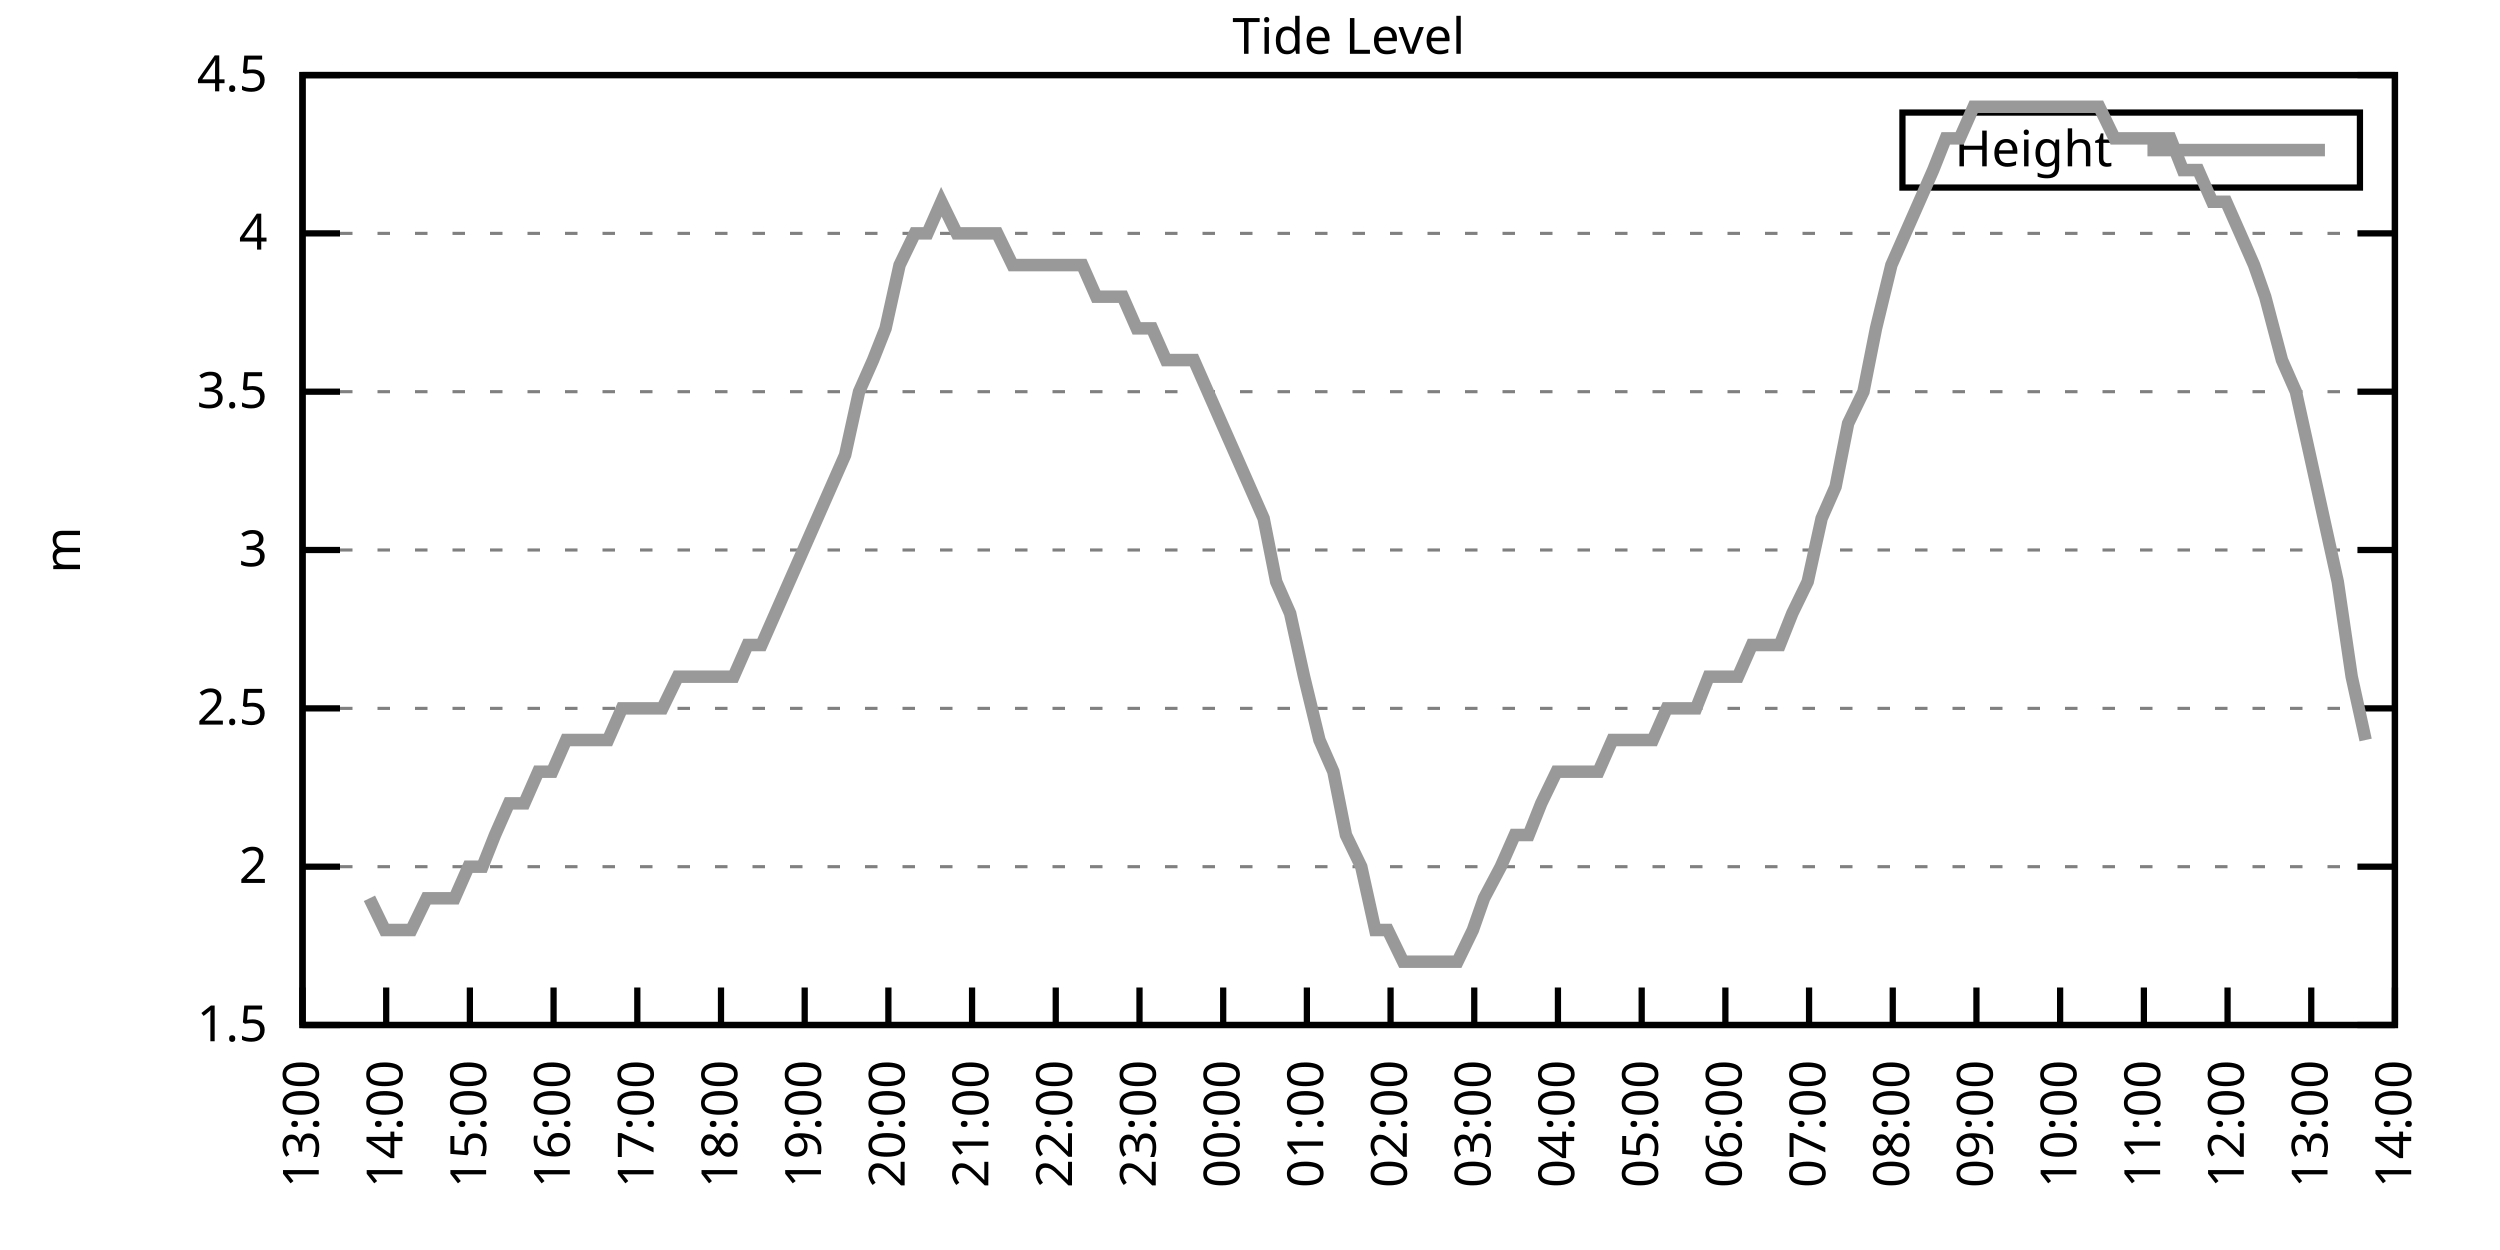
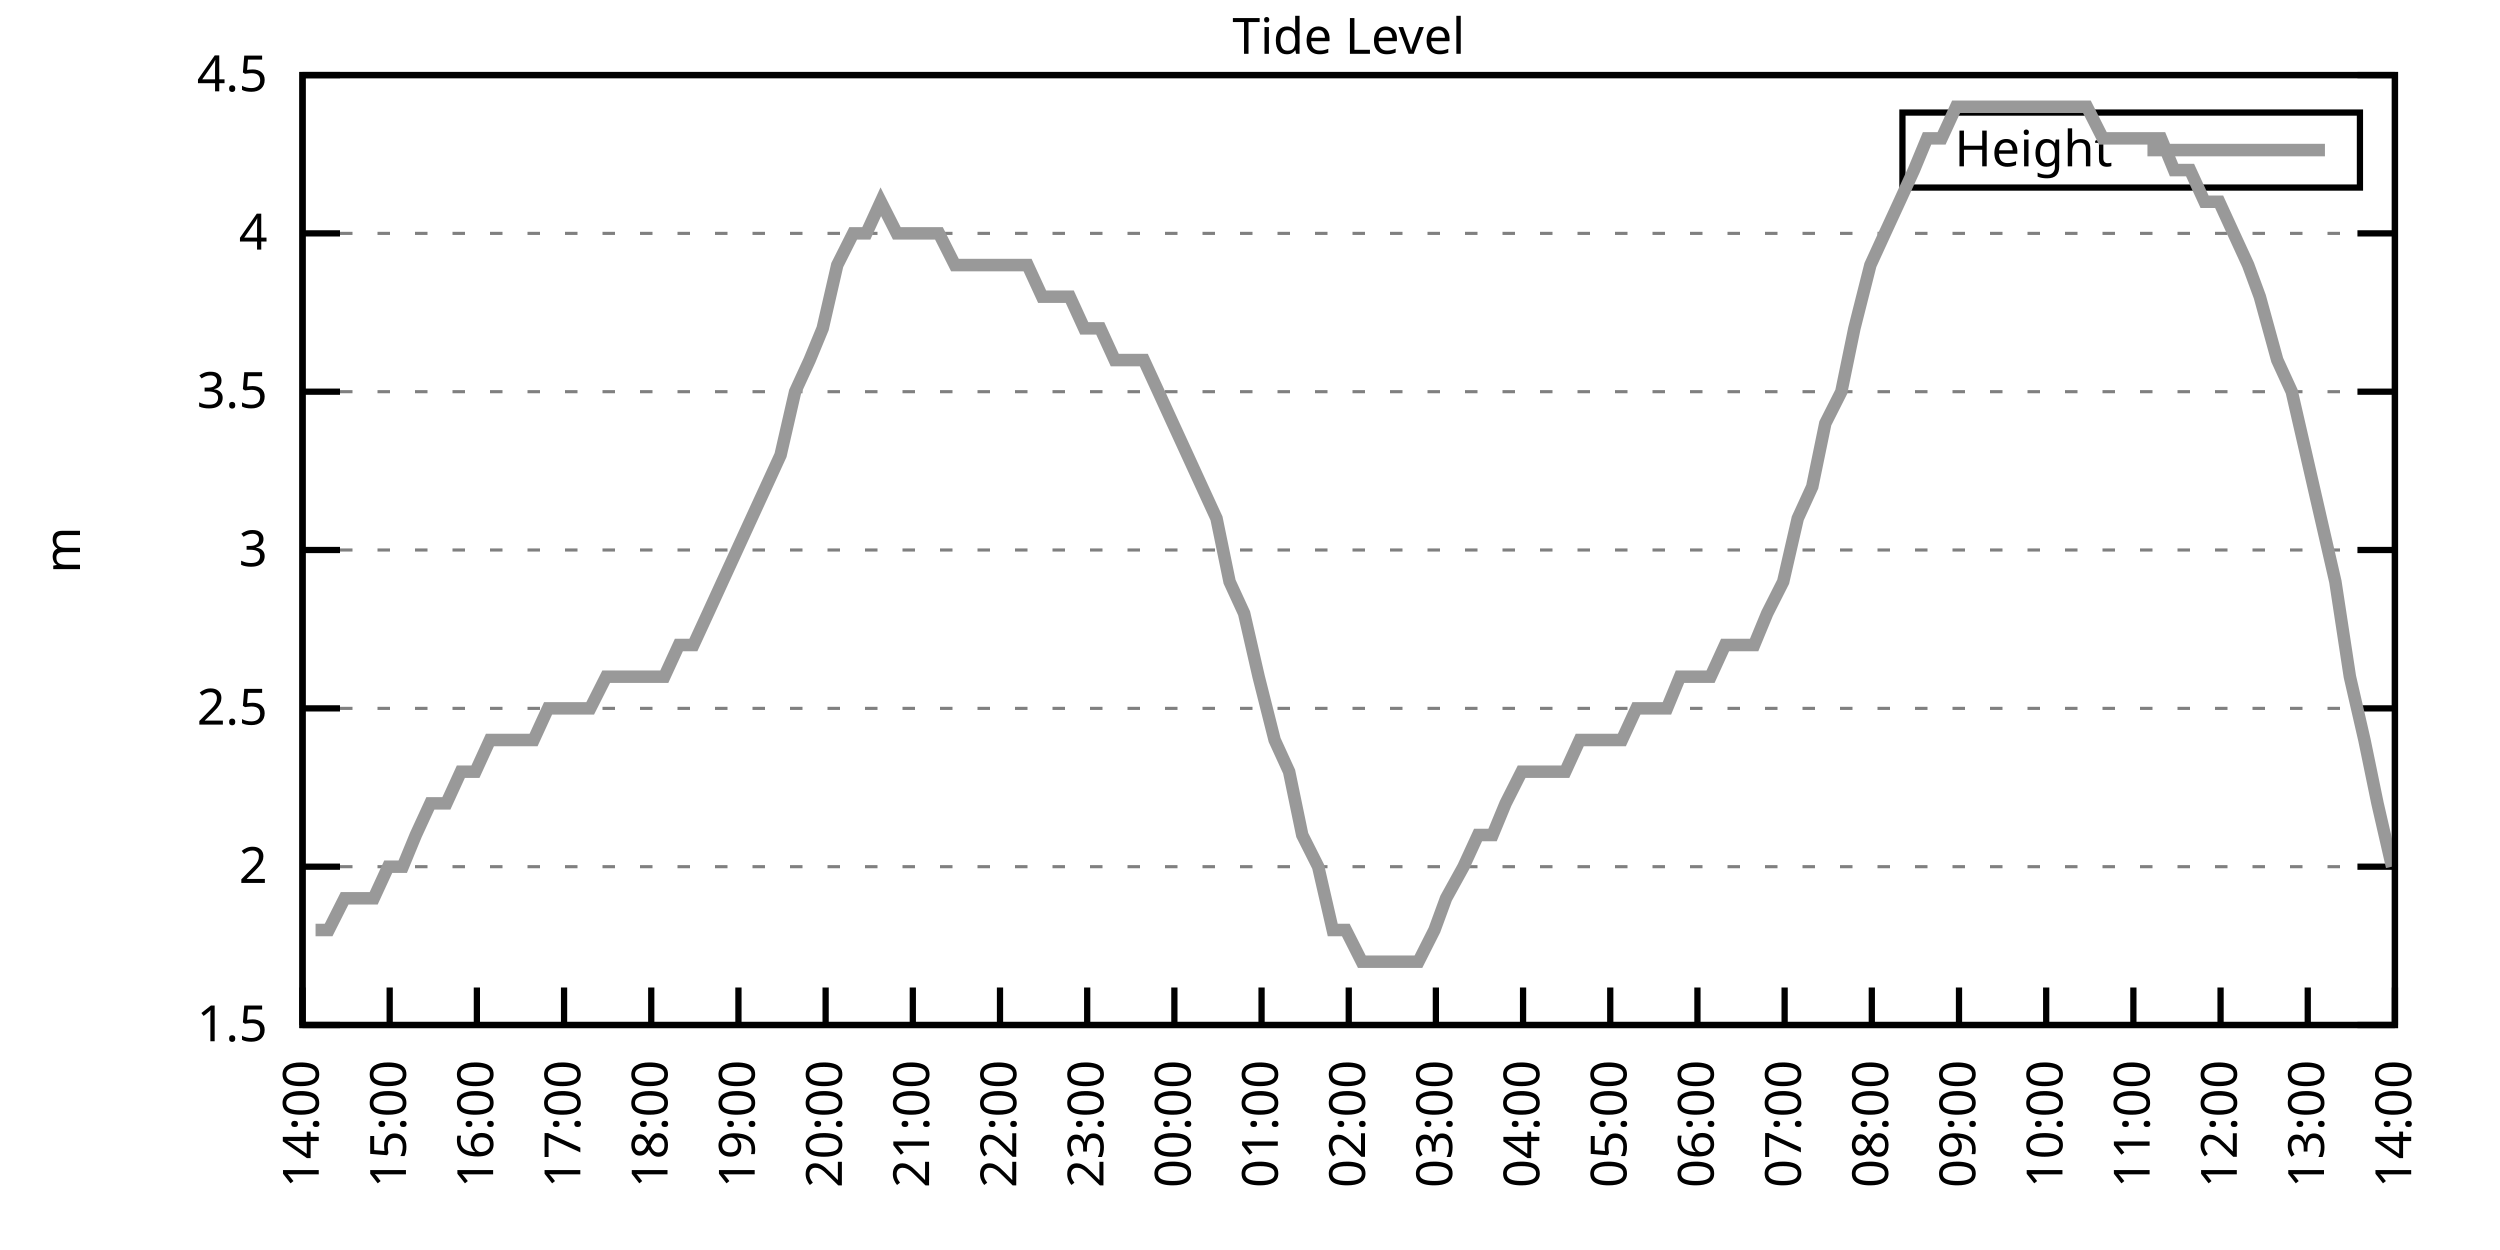
<svg xmlns="http://www.w3.org/2000/svg" xmlns:xlink="http://www.w3.org/1999/xlink" width="400" height="200" viewBox="0 0 400 200">
  <g id="gnuplot_canvas">
    <rect x="0" y="0" width="400" height="200" fill="none" />
    <defs>
      <circle id="gpDot" r="0.5" stroke-width="0.5" stroke="currentColor" />
      <path id="gpPt0" stroke-width="0.333" stroke="currentColor" d="M-1,0 h2 M0,-1 v2" />
      <path id="gpPt1" stroke-width="0.333" stroke="currentColor" d="M-1,-1 L1,1 M1,-1 L-1,1" />
      <path id="gpPt2" stroke-width="0.333" stroke="currentColor" d="M-1,0 L1,0 M0,-1 L0,1 M-1,-1 L1,1 M-1,1 L1,-1" />
      <rect id="gpPt3" stroke-width="0.333" stroke="currentColor" x="-1" y="-1" width="2" height="2" />
      <rect id="gpPt4" stroke-width="0.333" stroke="currentColor" fill="currentColor" x="-1" y="-1" width="2" height="2" />
      <circle id="gpPt5" stroke-width="0.333" stroke="currentColor" cx="0" cy="0" r="1" />
      <use xlink:href="#gpPt5" id="gpPt6" fill="currentColor" stroke="none" />
      <path id="gpPt7" stroke-width="0.333" stroke="currentColor" d="M0,-1.33 L-1.33,0.67 L1.33,0.67 z" />
      <use xlink:href="#gpPt7" id="gpPt8" fill="currentColor" stroke="none" />
      <use xlink:href="#gpPt7" id="gpPt9" stroke="currentColor" transform="rotate(180)" />
      <use xlink:href="#gpPt9" id="gpPt10" fill="currentColor" stroke="none" />
      <use xlink:href="#gpPt3" id="gpPt11" stroke="currentColor" transform="rotate(45)" />
      <use xlink:href="#gpPt11" id="gpPt12" fill="currentColor" stroke="none" />
      <path id="gpPt13" stroke-width="0.333" stroke="currentColor" d="M0,1.330 L1.265,0.411 L0.782,-1.067 L-0.782,-1.076 L-1.265,0.411 z" />
      <use xlink:href="#gpPt13" id="gpPt14" fill="currentColor" stroke="none" />
      <filter id="textbox" filterUnits="objectBoundingBox" x="0" y="0" height="1" width="1">
        <feFlood flood-color="white" flood-opacity="1" result="bgnd" />
        <feComposite in="SourceGraphic" in2="bgnd" operator="atop" />
      </filter>
      <filter id="greybox" filterUnits="objectBoundingBox" x="0" y="0" height="1" width="1">
        <feFlood flood-color="lightgrey" flood-opacity="1" result="grey" />
        <feComposite in="SourceGraphic" in2="grey" operator="atop" />
      </filter>
    </defs>
    <g fill="none" color="white" stroke="currentColor" stroke-width="1.00" stroke-linecap="butt" stroke-linejoin="miter">
</g>
    <g fill="none" color="black" stroke="currentColor" stroke-width="1.00" stroke-linecap="butt" stroke-linejoin="miter">
      <g stroke="none" shape-rendering="crispEdges">
        <polygon fill="rgb(255, 255, 255)" points="48.40,164.00 383.18,164.00 383.18,12.02 48.40,12.02 " />
      </g>
    </g>
    <g fill="none" color="black" stroke="currentColor" stroke-width="1.00" stroke-linecap="butt" stroke-linejoin="miter">
</g>
    <g fill="none" color="black" stroke="black" stroke-width="0.50" stroke-linecap="butt" stroke-linejoin="miter">
</g>
    <g fill="none" color="gray" stroke="currentColor" stroke-width="0.50" stroke-linecap="butt" stroke-linejoin="miter">
      <path stroke="gray" stroke-dasharray="2,4" class="gridline" d="M48.40,164.00 L383.19,164.00  " />
    </g>
    <g fill="none" color="gray" stroke="gray" stroke-width="1.00" stroke-linecap="butt" stroke-linejoin="miter">
</g>
    <g fill="none" color="black" stroke="currentColor" stroke-width="1.00" stroke-linecap="butt" stroke-linejoin="miter">
      <path stroke="black" d="M48.40,164.00 L54.40,164.00 M383.19,164.00 L377.19,164.00  " />
      <g transform="translate(42.80,166.60)" stroke="none" fill="black" font-family="Sans" font-size="8.00" text-anchor="end">
        <text>
          <tspan font-family="Sans"> 1.5</tspan>
        </text>
      </g>
    </g>
    <g fill="none" color="black" stroke="currentColor" stroke-width="1.00" stroke-linecap="butt" stroke-linejoin="miter">
</g>
    <g fill="none" color="black" stroke="black" stroke-width="0.50" stroke-linecap="butt" stroke-linejoin="miter">
</g>
    <g fill="none" color="gray" stroke="currentColor" stroke-width="0.50" stroke-linecap="butt" stroke-linejoin="miter">
      <path stroke="gray" stroke-dasharray="2,4" class="gridline" d="M48.40,138.67 L383.19,138.67  " />
    </g>
    <g fill="none" color="gray" stroke="gray" stroke-width="1.00" stroke-linecap="butt" stroke-linejoin="miter">
</g>
    <g fill="none" color="black" stroke="currentColor" stroke-width="1.00" stroke-linecap="butt" stroke-linejoin="miter">
      <path stroke="black" d="M48.40,138.67 L54.40,138.67 M383.19,138.67 L377.19,138.67  " />
      <g transform="translate(42.80,141.27)" stroke="none" fill="black" font-family="Sans" font-size="8.00" text-anchor="end">
        <text>
          <tspan font-family="Sans"> 2</tspan>
        </text>
      </g>
    </g>
    <g fill="none" color="black" stroke="currentColor" stroke-width="1.00" stroke-linecap="butt" stroke-linejoin="miter">
</g>
    <g fill="none" color="black" stroke="black" stroke-width="0.50" stroke-linecap="butt" stroke-linejoin="miter">
</g>
    <g fill="none" color="gray" stroke="currentColor" stroke-width="0.50" stroke-linecap="butt" stroke-linejoin="miter">
      <path stroke="gray" stroke-dasharray="2,4" class="gridline" d="M48.40,113.34 L383.19,113.34  " />
    </g>
    <g fill="none" color="gray" stroke="gray" stroke-width="1.00" stroke-linecap="butt" stroke-linejoin="miter">
</g>
    <g fill="none" color="black" stroke="currentColor" stroke-width="1.00" stroke-linecap="butt" stroke-linejoin="miter">
      <path stroke="black" d="M48.40,113.34 L54.40,113.34 M383.19,113.34 L377.19,113.34  " />
      <g transform="translate(42.80,115.94)" stroke="none" fill="black" font-family="Sans" font-size="8.00" text-anchor="end">
        <text>
          <tspan font-family="Sans"> 2.5</tspan>
        </text>
      </g>
    </g>
    <g fill="none" color="black" stroke="currentColor" stroke-width="1.00" stroke-linecap="butt" stroke-linejoin="miter">
</g>
    <g fill="none" color="black" stroke="black" stroke-width="0.50" stroke-linecap="butt" stroke-linejoin="miter">
</g>
    <g fill="none" color="gray" stroke="currentColor" stroke-width="0.50" stroke-linecap="butt" stroke-linejoin="miter">
      <path stroke="gray" stroke-dasharray="2,4" class="gridline" d="M48.40,88.00 L383.19,88.00  " />
    </g>
    <g fill="none" color="gray" stroke="gray" stroke-width="1.00" stroke-linecap="butt" stroke-linejoin="miter">
</g>
    <g fill="none" color="black" stroke="currentColor" stroke-width="1.00" stroke-linecap="butt" stroke-linejoin="miter">
      <path stroke="black" d="M48.40,88.00 L54.40,88.00 M383.19,88.00 L377.19,88.00  " />
      <g transform="translate(42.80,90.60)" stroke="none" fill="black" font-family="Sans" font-size="8.00" text-anchor="end">
        <text>
          <tspan font-family="Sans"> 3</tspan>
        </text>
      </g>
    </g>
    <g fill="none" color="black" stroke="currentColor" stroke-width="1.00" stroke-linecap="butt" stroke-linejoin="miter">
</g>
    <g fill="none" color="black" stroke="black" stroke-width="0.50" stroke-linecap="butt" stroke-linejoin="miter">
</g>
    <g fill="none" color="gray" stroke="currentColor" stroke-width="0.50" stroke-linecap="butt" stroke-linejoin="miter">
      <path stroke="gray" stroke-dasharray="2,4" class="gridline" d="M48.40,62.67 L383.19,62.67  " />
    </g>
    <g fill="none" color="gray" stroke="gray" stroke-width="1.00" stroke-linecap="butt" stroke-linejoin="miter">
</g>
    <g fill="none" color="black" stroke="currentColor" stroke-width="1.00" stroke-linecap="butt" stroke-linejoin="miter">
      <path stroke="black" d="M48.40,62.67 L54.40,62.67 M383.19,62.67 L377.19,62.67  " />
      <g transform="translate(42.80,65.27)" stroke="none" fill="black" font-family="Sans" font-size="8.00" text-anchor="end">
        <text>
          <tspan font-family="Sans"> 3.5</tspan>
        </text>
      </g>
    </g>
    <g fill="none" color="black" stroke="currentColor" stroke-width="1.00" stroke-linecap="butt" stroke-linejoin="miter">
</g>
    <g fill="none" color="black" stroke="black" stroke-width="0.50" stroke-linecap="butt" stroke-linejoin="miter">
</g>
    <g fill="none" color="gray" stroke="currentColor" stroke-width="0.50" stroke-linecap="butt" stroke-linejoin="miter">
      <path stroke="gray" stroke-dasharray="2,4" class="gridline" d="M48.40,37.34 L383.19,37.34  " />
    </g>
    <g fill="none" color="gray" stroke="gray" stroke-width="1.00" stroke-linecap="butt" stroke-linejoin="miter">
</g>
    <g fill="none" color="black" stroke="currentColor" stroke-width="1.00" stroke-linecap="butt" stroke-linejoin="miter">
      <path stroke="black" d="M48.40,37.34 L54.40,37.34 M383.19,37.34 L377.19,37.34  " />
      <g transform="translate(42.80,39.94)" stroke="none" fill="black" font-family="Sans" font-size="8.00" text-anchor="end">
        <text>
          <tspan font-family="Sans"> 4</tspan>
        </text>
      </g>
    </g>
    <g fill="none" color="black" stroke="currentColor" stroke-width="1.00" stroke-linecap="butt" stroke-linejoin="miter">
</g>
    <g fill="none" color="black" stroke="black" stroke-width="0.50" stroke-linecap="butt" stroke-linejoin="miter">
</g>
    <g fill="none" color="gray" stroke="currentColor" stroke-width="0.50" stroke-linecap="butt" stroke-linejoin="miter">
      <path stroke="gray" stroke-dasharray="2,4" class="gridline" d="M48.40,12.01 L383.19,12.01  " />
    </g>
    <g fill="none" color="gray" stroke="gray" stroke-width="1.00" stroke-linecap="butt" stroke-linejoin="miter">
</g>
    <g fill="none" color="black" stroke="currentColor" stroke-width="1.00" stroke-linecap="butt" stroke-linejoin="miter">
      <path stroke="black" d="M48.40,12.01 L54.40,12.01 M383.19,12.01 L377.19,12.01  " />
      <g transform="translate(42.80,14.61)" stroke="none" fill="black" font-family="Sans" font-size="8.00" text-anchor="end">
        <text>
          <tspan font-family="Sans"> 4.5</tspan>
        </text>
      </g>
    </g>
    <g fill="none" color="black" stroke="currentColor" stroke-width="1.00" stroke-linecap="butt" stroke-linejoin="miter">
      <path stroke="black" d="M48.40,164.00 L48.40,158.00  " />
      <g transform="translate(51.00,169.60) rotate(270.00)" stroke="none" fill="black" font-family="Sans" font-size="8.00" text-anchor="end">
        <text>
-           <tspan font-family="Sans">13:00</tspan>
-         </text>
-       </g>
-     </g>
-     <g fill="none" color="black" stroke="currentColor" stroke-width="1.00" stroke-linecap="butt" stroke-linejoin="miter">
-       <path stroke="black" d="M61.79,164.00 L61.79,158.00  " />
-       <g transform="translate(64.39,169.60) rotate(270.00)" stroke="none" fill="black" font-family="Sans" font-size="8.00" text-anchor="end">
-         <text>
          <tspan font-family="Sans">14:00</tspan>
        </text>
      </g>
    </g>
    <g fill="none" color="black" stroke="currentColor" stroke-width="1.00" stroke-linecap="butt" stroke-linejoin="miter">
-       <path stroke="black" d="M75.18,164.00 L75.18,158.00  " />
-       <g transform="translate(77.78,169.60) rotate(270.00)" stroke="none" fill="black" font-family="Sans" font-size="8.00" text-anchor="end">
+       <path stroke="black" d="M62.35,164.00 L62.35,158.00  " />
+       <g transform="translate(64.95,169.60) rotate(270.00)" stroke="none" fill="black" font-family="Sans" font-size="8.00" text-anchor="end">
        <text>
          <tspan font-family="Sans">15:00</tspan>
        </text>
      </g>
    </g>
    <g fill="none" color="black" stroke="currentColor" stroke-width="1.00" stroke-linecap="butt" stroke-linejoin="miter">
-       <path stroke="black" d="M88.57,164.00 L88.57,158.00  " />
-       <g transform="translate(91.17,169.60) rotate(270.00)" stroke="none" fill="black" font-family="Sans" font-size="8.00" text-anchor="end">
+       <path stroke="black" d="M76.30,164.00 L76.30,158.00  " />
+       <g transform="translate(78.90,169.60) rotate(270.00)" stroke="none" fill="black" font-family="Sans" font-size="8.00" text-anchor="end">
        <text>
          <tspan font-family="Sans">16:00</tspan>
        </text>
      </g>
    </g>
    <g fill="none" color="black" stroke="currentColor" stroke-width="1.00" stroke-linecap="butt" stroke-linejoin="miter">
-       <path stroke="black" d="M101.97,164.00 L101.97,158.00  " />
-       <g transform="translate(104.57,169.60) rotate(270.00)" stroke="none" fill="black" font-family="Sans" font-size="8.00" text-anchor="end">
+       <path stroke="black" d="M90.25,164.00 L90.25,158.00  " />
+       <g transform="translate(92.85,169.60) rotate(270.00)" stroke="none" fill="black" font-family="Sans" font-size="8.00" text-anchor="end">
        <text>
          <tspan font-family="Sans">17:00</tspan>
        </text>
      </g>
    </g>
    <g fill="none" color="black" stroke="currentColor" stroke-width="1.00" stroke-linecap="butt" stroke-linejoin="miter">
-       <path stroke="black" d="M115.36,164.00 L115.36,158.00  " />
-       <g transform="translate(117.96,169.60) rotate(270.00)" stroke="none" fill="black" font-family="Sans" font-size="8.00" text-anchor="end">
+       <path stroke="black" d="M104.20,164.00 L104.20,158.00  " />
+       <g transform="translate(106.80,169.60) rotate(270.00)" stroke="none" fill="black" font-family="Sans" font-size="8.00" text-anchor="end">
        <text>
          <tspan font-family="Sans">18:00</tspan>
        </text>
      </g>
    </g>
    <g fill="none" color="black" stroke="currentColor" stroke-width="1.00" stroke-linecap="butt" stroke-linejoin="miter">
-       <path stroke="black" d="M128.75,164.00 L128.75,158.00  " />
-       <g transform="translate(131.35,169.60) rotate(270.00)" stroke="none" fill="black" font-family="Sans" font-size="8.00" text-anchor="end">
+       <path stroke="black" d="M118.15,164.00 L118.15,158.00  " />
+       <g transform="translate(120.75,169.60) rotate(270.00)" stroke="none" fill="black" font-family="Sans" font-size="8.00" text-anchor="end">
        <text>
          <tspan font-family="Sans">19:00</tspan>
        </text>
      </g>
    </g>
    <g fill="none" color="black" stroke="currentColor" stroke-width="1.00" stroke-linecap="butt" stroke-linejoin="miter">
-       <path stroke="black" d="M142.14,164.00 L142.14,158.00  " />
-       <g transform="translate(144.74,169.60) rotate(270.00)" stroke="none" fill="black" font-family="Sans" font-size="8.00" text-anchor="end">
+       <path stroke="black" d="M132.10,164.00 L132.10,158.00  " />
+       <g transform="translate(134.70,169.60) rotate(270.00)" stroke="none" fill="black" font-family="Sans" font-size="8.00" text-anchor="end">
        <text>
          <tspan font-family="Sans">20:00</tspan>
        </text>
      </g>
    </g>
    <g fill="none" color="black" stroke="currentColor" stroke-width="1.00" stroke-linecap="butt" stroke-linejoin="miter">
-       <path stroke="black" d="M155.53,164.00 L155.53,158.00  " />
-       <g transform="translate(158.13,169.60) rotate(270.00)" stroke="none" fill="black" font-family="Sans" font-size="8.00" text-anchor="end">
+       <path stroke="black" d="M146.05,164.00 L146.05,158.00  " />
+       <g transform="translate(148.65,169.60) rotate(270.00)" stroke="none" fill="black" font-family="Sans" font-size="8.00" text-anchor="end">
        <text>
          <tspan font-family="Sans">21:00</tspan>
        </text>
      </g>
    </g>
    <g fill="none" color="black" stroke="currentColor" stroke-width="1.00" stroke-linecap="butt" stroke-linejoin="miter">
-       <path stroke="black" d="M168.92,164.00 L168.92,158.00  " />
-       <g transform="translate(171.52,169.60) rotate(270.00)" stroke="none" fill="black" font-family="Sans" font-size="8.00" text-anchor="end">
+       <path stroke="black" d="M160.00,164.00 L160.00,158.00  " />
+       <g transform="translate(162.60,169.60) rotate(270.00)" stroke="none" fill="black" font-family="Sans" font-size="8.00" text-anchor="end">
        <text>
          <tspan font-family="Sans">22:00</tspan>
        </text>
      </g>
    </g>
    <g fill="none" color="black" stroke="currentColor" stroke-width="1.00" stroke-linecap="butt" stroke-linejoin="miter">
-       <path stroke="black" d="M182.32,164.00 L182.32,158.00  " />
-       <g transform="translate(184.92,169.60) rotate(270.00)" stroke="none" fill="black" font-family="Sans" font-size="8.00" text-anchor="end">
+       <path stroke="black" d="M173.95,164.00 L173.95,158.00  " />
+       <g transform="translate(176.55,169.60) rotate(270.00)" stroke="none" fill="black" font-family="Sans" font-size="8.00" text-anchor="end">
        <text>
          <tspan font-family="Sans">23:00</tspan>
        </text>
      </g>
    </g>
    <g fill="none" color="black" stroke="currentColor" stroke-width="1.00" stroke-linecap="butt" stroke-linejoin="miter">
-       <path stroke="black" d="M195.71,164.00 L195.71,158.00  " />
-       <g transform="translate(198.31,169.60) rotate(270.00)" stroke="none" fill="black" font-family="Sans" font-size="8.00" text-anchor="end">
+       <path stroke="black" d="M187.90,164.00 L187.90,158.00  " />
+       <g transform="translate(190.50,169.60) rotate(270.00)" stroke="none" fill="black" font-family="Sans" font-size="8.00" text-anchor="end">
        <text>
          <tspan font-family="Sans">00:00</tspan>
        </text>
      </g>
    </g>
    <g fill="none" color="black" stroke="currentColor" stroke-width="1.00" stroke-linecap="butt" stroke-linejoin="miter">
-       <path stroke="black" d="M209.10,164.00 L209.10,158.00  " />
-       <g transform="translate(211.70,169.60) rotate(270.00)" stroke="none" fill="black" font-family="Sans" font-size="8.00" text-anchor="end">
+       <path stroke="black" d="M201.85,164.00 L201.85,158.00  " />
+       <g transform="translate(204.45,169.60) rotate(270.00)" stroke="none" fill="black" font-family="Sans" font-size="8.00" text-anchor="end">
        <text>
          <tspan font-family="Sans">01:00</tspan>
        </text>
      </g>
    </g>
    <g fill="none" color="black" stroke="currentColor" stroke-width="1.00" stroke-linecap="butt" stroke-linejoin="miter">
-       <path stroke="black" d="M222.49,164.00 L222.49,158.00  " />
-       <g transform="translate(225.09,169.60) rotate(270.00)" stroke="none" fill="black" font-family="Sans" font-size="8.00" text-anchor="end">
+       <path stroke="black" d="M215.80,164.00 L215.80,158.00  " />
+       <g transform="translate(218.40,169.60) rotate(270.00)" stroke="none" fill="black" font-family="Sans" font-size="8.00" text-anchor="end">
        <text>
          <tspan font-family="Sans">02:00</tspan>
        </text>
      </g>
    </g>
    <g fill="none" color="black" stroke="currentColor" stroke-width="1.00" stroke-linecap="butt" stroke-linejoin="miter">
-       <path stroke="black" d="M235.88,164.00 L235.88,158.00  " />
-       <g transform="translate(238.48,169.60) rotate(270.00)" stroke="none" fill="black" font-family="Sans" font-size="8.00" text-anchor="end">
+       <path stroke="black" d="M229.74,164.00 L229.74,158.00  " />
+       <g transform="translate(232.34,169.60) rotate(270.00)" stroke="none" fill="black" font-family="Sans" font-size="8.00" text-anchor="end">
        <text>
          <tspan font-family="Sans">03:00</tspan>
        </text>
      </g>
    </g>
    <g fill="none" color="black" stroke="currentColor" stroke-width="1.00" stroke-linecap="butt" stroke-linejoin="miter">
-       <path stroke="black" d="M249.27,164.00 L249.27,158.00  " />
-       <g transform="translate(251.87,169.60) rotate(270.00)" stroke="none" fill="black" font-family="Sans" font-size="8.00" text-anchor="end">
+       <path stroke="black" d="M243.69,164.00 L243.69,158.00  " />
+       <g transform="translate(246.29,169.60) rotate(270.00)" stroke="none" fill="black" font-family="Sans" font-size="8.00" text-anchor="end">
        <text>
          <tspan font-family="Sans">04:00</tspan>
        </text>
      </g>
    </g>
    <g fill="none" color="black" stroke="currentColor" stroke-width="1.00" stroke-linecap="butt" stroke-linejoin="miter">
-       <path stroke="black" d="M262.67,164.00 L262.67,158.00  " />
-       <g transform="translate(265.27,169.60) rotate(270.00)" stroke="none" fill="black" font-family="Sans" font-size="8.00" text-anchor="end">
+       <path stroke="black" d="M257.64,164.00 L257.64,158.00  " />
+       <g transform="translate(260.24,169.60) rotate(270.00)" stroke="none" fill="black" font-family="Sans" font-size="8.00" text-anchor="end">
        <text>
          <tspan font-family="Sans">05:00</tspan>
        </text>
      </g>
    </g>
    <g fill="none" color="black" stroke="currentColor" stroke-width="1.00" stroke-linecap="butt" stroke-linejoin="miter">
-       <path stroke="black" d="M276.06,164.00 L276.06,158.00  " />
-       <g transform="translate(278.66,169.60) rotate(270.00)" stroke="none" fill="black" font-family="Sans" font-size="8.00" text-anchor="end">
+       <path stroke="black" d="M271.59,164.00 L271.59,158.00  " />
+       <g transform="translate(274.19,169.60) rotate(270.00)" stroke="none" fill="black" font-family="Sans" font-size="8.00" text-anchor="end">
        <text>
          <tspan font-family="Sans">06:00</tspan>
        </text>
      </g>
    </g>
    <g fill="none" color="black" stroke="currentColor" stroke-width="1.00" stroke-linecap="butt" stroke-linejoin="miter">
-       <path stroke="black" d="M289.45,164.00 L289.45,158.00  " />
-       <g transform="translate(292.05,169.60) rotate(270.00)" stroke="none" fill="black" font-family="Sans" font-size="8.00" text-anchor="end">
+       <path stroke="black" d="M285.54,164.00 L285.54,158.00  " />
+       <g transform="translate(288.14,169.60) rotate(270.00)" stroke="none" fill="black" font-family="Sans" font-size="8.00" text-anchor="end">
        <text>
          <tspan font-family="Sans">07:00</tspan>
        </text>
      </g>
    </g>
    <g fill="none" color="black" stroke="currentColor" stroke-width="1.00" stroke-linecap="butt" stroke-linejoin="miter">
-       <path stroke="black" d="M302.84,164.00 L302.84,158.00  " />
-       <g transform="translate(305.44,169.60) rotate(270.00)" stroke="none" fill="black" font-family="Sans" font-size="8.00" text-anchor="end">
+       <path stroke="black" d="M299.49,164.00 L299.49,158.00  " />
+       <g transform="translate(302.09,169.60) rotate(270.00)" stroke="none" fill="black" font-family="Sans" font-size="8.00" text-anchor="end">
        <text>
          <tspan font-family="Sans">08:00</tspan>
        </text>
      </g>
    </g>
    <g fill="none" color="black" stroke="currentColor" stroke-width="1.00" stroke-linecap="butt" stroke-linejoin="miter">
-       <path stroke="black" d="M316.23,164.00 L316.23,158.00  " />
-       <g transform="translate(318.83,169.60) rotate(270.00)" stroke="none" fill="black" font-family="Sans" font-size="8.00" text-anchor="end">
+       <path stroke="black" d="M313.44,164.00 L313.44,158.00  " />
+       <g transform="translate(316.04,169.60) rotate(270.00)" stroke="none" fill="black" font-family="Sans" font-size="8.00" text-anchor="end">
        <text>
          <tspan font-family="Sans">09:00</tspan>
        </text>
      </g>
    </g>
    <g fill="none" color="black" stroke="currentColor" stroke-width="1.00" stroke-linecap="butt" stroke-linejoin="miter">
-       <path stroke="black" d="M329.62,164.00 L329.62,158.00  " />
-       <g transform="translate(332.22,169.60) rotate(270.00)" stroke="none" fill="black" font-family="Sans" font-size="8.00" text-anchor="end">
+       <path stroke="black" d="M327.39,164.00 L327.39,158.00  " />
+       <g transform="translate(329.99,169.60) rotate(270.00)" stroke="none" fill="black" font-family="Sans" font-size="8.00" text-anchor="end">
        <text>
          <tspan font-family="Sans">10:00</tspan>
        </text>
      </g>
    </g>
    <g fill="none" color="black" stroke="currentColor" stroke-width="1.00" stroke-linecap="butt" stroke-linejoin="miter">
-       <path stroke="black" d="M343.02,164.00 L343.02,158.00  " />
-       <g transform="translate(345.62,169.60) rotate(270.00)" stroke="none" fill="black" font-family="Sans" font-size="8.00" text-anchor="end">
+       <path stroke="black" d="M341.34,164.00 L341.34,158.00  " />
+       <g transform="translate(343.94,169.60) rotate(270.00)" stroke="none" fill="black" font-family="Sans" font-size="8.00" text-anchor="end">
        <text>
          <tspan font-family="Sans">11:00</tspan>
        </text>
      </g>
    </g>
    <g fill="none" color="black" stroke="currentColor" stroke-width="1.00" stroke-linecap="butt" stroke-linejoin="miter">
-       <path stroke="black" d="M356.41,164.00 L356.41,158.00  " />
-       <g transform="translate(359.01,169.60) rotate(270.00)" stroke="none" fill="black" font-family="Sans" font-size="8.00" text-anchor="end">
+       <path stroke="black" d="M355.29,164.00 L355.29,158.00  " />
+       <g transform="translate(357.89,169.60) rotate(270.00)" stroke="none" fill="black" font-family="Sans" font-size="8.00" text-anchor="end">
        <text>
          <tspan font-family="Sans">12:00</tspan>
        </text>
      </g>
    </g>
    <g fill="none" color="black" stroke="currentColor" stroke-width="1.00" stroke-linecap="butt" stroke-linejoin="miter">
-       <path stroke="black" d="M369.80,164.00 L369.80,158.00  " />
-       <g transform="translate(372.40,169.60) rotate(270.00)" stroke="none" fill="black" font-family="Sans" font-size="8.00" text-anchor="end">
+       <path stroke="black" d="M369.24,164.00 L369.24,158.00  " />
+       <g transform="translate(371.84,169.60) rotate(270.00)" stroke="none" fill="black" font-family="Sans" font-size="8.00" text-anchor="end">
        <text>
          <tspan font-family="Sans">13:00</tspan>
        </text>
      </g>
    </g>
    <g fill="none" color="black" stroke="currentColor" stroke-width="1.00" stroke-linecap="butt" stroke-linejoin="miter">
      <path stroke="black" d="M383.19,164.00 L383.19,158.00  " />
      <g transform="translate(385.79,169.60) rotate(270.00)" stroke="none" fill="black" font-family="Sans" font-size="8.00" text-anchor="end">
        <text>
          <tspan font-family="Sans">14:00</tspan>
        </text>
      </g>
    </g>
    <g fill="none" color="black" stroke="currentColor" stroke-width="1.00" stroke-linecap="butt" stroke-linejoin="miter">
</g>
    <g fill="none" color="black" stroke="currentColor" stroke-width="1.00" stroke-linecap="butt" stroke-linejoin="miter">
      <path stroke="black" d="M48.40,12.01 L48.40,164.00 L383.19,164.00 L383.19,12.01 L48.40,12.01 Z  " />
    </g>
    <g fill="none" color="black" stroke="currentColor" stroke-width="1.00" stroke-linecap="butt" stroke-linejoin="miter">
</g>
    <g fill="none" color="black" stroke="currentColor" stroke-width="1.00" stroke-linecap="butt" stroke-linejoin="miter">
      <path stroke="black" d="M304.39,30.01 L304.39,18.01 L377.59,18.01 L377.59,30.01 L304.39,30.01 Z  " />
    </g>
    <g id="Tide_level_plot_1">
      <g fill="none" color="white" stroke="black" stroke-width="2.00" stroke-linecap="butt" stroke-linejoin="miter">
</g>
      <g fill="none" color="black" stroke="currentColor" stroke-width="2.00" stroke-linecap="butt" stroke-linejoin="miter">
        <g transform="translate(337.99,26.61)" stroke="none" fill="black" font-family="Sans" font-size="8.00" text-anchor="end">
          <text>
            <tspan font-family="Sans">Height</tspan>
          </text>
        </g>
      </g>
      <g fill="none" color="black" stroke="currentColor" stroke-width="2.00" stroke-linecap="butt" stroke-linejoin="miter">
-         <path stroke="rgb(153, 153, 153)" d="M343.59,24.01 L371.99,24.01 M59.11,143.73 L61.57,148.80 L63.80,148.80 L65.81,148.80 L68.26,143.73 L70.27,143.73   L72.73,143.73 L74.96,138.67 L77.19,138.67 L79.20,133.60 L81.43,128.54 L83.89,128.54 L86.12,123.47 L88.35,123.47   L90.58,118.40 L92.59,118.40 L95.05,118.40 L97.28,118.40 L99.51,113.34 L101.74,113.34 L103.75,113.34 L105.98,113.34   L108.44,108.27 L110.67,108.27 L112.68,108.27 L115.13,108.27 L117.37,108.27 L119.60,103.20 L121.83,103.20 L124.06,98.14   L126.29,93.07 L128.53,88.00 L130.76,82.94 L132.99,77.87 L135.22,72.81 L137.45,62.67 L139.69,57.61 L141.69,52.54   L143.93,42.41 L146.38,37.34 L148.39,37.34 L150.62,32.28 L153.08,37.34 L155.09,37.34 L157.54,37.34 L159.55,37.34   L162.01,42.41 L164.24,42.41 L166.47,42.41 L168.70,42.41 L170.71,42.41 L173.17,42.41 L175.40,47.47 L177.63,47.47   L179.64,47.47 L181.87,52.54 L184.32,52.54 L186.56,57.61 L188.79,57.61 L191.02,57.61 L193.25,62.67 L195.48,67.74   L197.72,72.81 L199.95,77.87 L202.18,82.94 L204.19,93.07 L206.42,98.14 L208.65,108.27 L211.11,118.40 L213.34,123.47   L215.35,133.60 L217.80,138.67 L220.04,148.80 L222.04,148.80 L224.50,153.87 L226.51,153.87 L228.96,153.87 L230.97,153.87   L233.20,153.87 L235.66,148.80 L237.44,143.73 L240.12,138.67 L242.36,133.60 L244.59,133.60 L246.60,128.54 L249.05,123.47   L251.28,123.47 L253.51,123.47 L255.75,123.47 L257.98,118.40 L260.21,118.40 L262.44,118.40 L264.45,118.40 L266.68,113.34   L269.14,113.34 L271.37,113.34 L273.38,108.27 L275.61,108.27 L278.07,108.27 L280.30,103.20 L284.76,103.20 L286.77,98.14   L289.23,93.07 L291.46,82.94 L293.69,77.87 L295.70,67.74 L298.15,62.67 L300.16,52.54 L302.62,42.41 L304.85,37.34   L307.08,32.28 L309.31,27.21 L311.32,22.14 L313.55,22.14 L315.79,17.08 L318.24,17.08 L320.47,17.08 L322.70,17.08   L324.94,17.08 L327.17,17.08 L329.40,17.08 L331.63,17.08 L333.64,17.08 L335.87,17.08 L338.33,22.14 L340.56,22.14   L342.79,22.14 L344.80,22.14 L347.26,22.14 L349.26,27.21 L351.72,27.21 L353.95,32.28 L356.18,32.28 L358.42,37.34   L360.65,42.41 L362.43,47.47 L365.11,57.61 L367.34,62.67 L369.58,72.81 L371.81,82.94 L374.04,93.07 L376.27,108.27   L378.50,118.40  " />
+         <path stroke="rgb(153, 153, 153)" d="M343.59,24.01 L371.99,24.01 M50.49,148.80 L52.58,148.80 L55.14,143.73 L57.23,143.73 L59.79,143.73 L62.12,138.67   L64.44,138.67 L66.53,133.60 L68.86,128.54 L71.42,128.54 L73.74,123.47 L76.07,123.47 L78.39,118.40 L80.48,118.40   L83.04,118.40 L85.37,118.40 L87.69,113.34 L90.02,113.34 L92.11,113.34 L94.43,113.34 L96.99,108.27 L99.32,108.27   L101.41,108.27 L103.97,108.27 L106.29,108.27 L108.62,103.20 L110.94,103.20 L113.27,98.14 L115.59,93.07 L117.92,88.00   L120.24,82.94 L122.57,77.87 L124.89,72.81 L127.22,62.67 L129.54,57.61 L131.63,52.54 L133.96,42.41 L136.51,37.34   L138.61,37.34 L140.93,32.28 L143.49,37.34 L145.58,37.34 L148.14,37.34 L150.23,37.34 L152.79,42.41 L155.11,42.41   L157.44,42.41 L159.76,42.41 L161.86,42.41 L164.41,42.41 L166.74,47.47 L169.06,47.47 L171.16,47.47 L173.48,52.54   L176.04,52.54 L178.36,57.61 L180.69,57.61 L183.01,57.61 L185.34,62.67 L187.66,67.74 L189.99,72.81 L192.31,77.87   L194.64,82.94 L196.73,93.07 L199.06,98.14 L201.38,108.27 L203.94,118.40 L206.26,123.47 L208.36,133.60 L210.91,138.67   L213.24,148.80 L215.33,148.80 L217.89,153.87 L219.98,153.87 L222.54,153.87 L224.63,153.87 L226.95,153.87 L229.51,148.80   L231.37,143.73 L234.16,138.67 L236.49,133.60 L238.81,133.60 L240.90,128.54 L243.46,123.47 L245.79,123.47 L248.11,123.47   L250.44,123.47 L252.76,118.40 L255.09,118.40 L257.41,118.40 L259.50,118.40 L261.83,113.34 L264.39,113.34 L266.71,113.34   L268.80,108.27 L271.13,108.27 L273.69,108.27 L276.01,103.20 L280.66,103.20 L282.75,98.14 L285.31,93.07 L287.64,82.94   L289.96,77.87 L292.05,67.74 L294.61,62.67 L296.70,52.54 L299.26,42.41 L301.58,37.34 L303.91,32.28 L306.23,27.21   L308.33,22.14 L310.65,22.14 L312.98,17.08 L315.53,17.08 L317.86,17.08 L320.18,17.08 L322.51,17.08 L324.83,17.08   L327.16,17.08 L329.48,17.08 L331.58,17.08 L333.90,17.08 L336.46,22.14 L338.78,22.14 L341.11,22.14 L343.20,22.14   L345.76,22.14 L347.85,27.21 L350.41,27.21 L352.73,32.28 L355.06,32.28 L357.38,37.34 L359.71,42.41 L361.57,47.47   L364.36,57.61 L366.68,62.67 L369.01,72.81 L371.33,82.94 L373.66,93.07 L375.98,108.27 L378.31,118.40 L380.40,128.54   L382.73,138.67  " />
      </g>
    </g>
    <g fill="none" color="black" stroke="currentColor" stroke-width="2.00" stroke-linecap="butt" stroke-linejoin="miter">
</g>
    <g fill="none" color="black" stroke="black" stroke-width="1.00" stroke-linecap="butt" stroke-linejoin="miter">
</g>
    <g fill="none" color="black" stroke="currentColor" stroke-width="1.00" stroke-linecap="butt" stroke-linejoin="miter">
      <path stroke="black" d="M48.40,12.01 L48.40,164.00 L383.19,164.00 L383.19,12.01 L48.40,12.01 Z  " />
      <g transform="translate(12.80,88.01) rotate(270.00)" stroke="none" fill="black" font-family="Sans" font-size="8.00" text-anchor="middle">
        <text>
          <tspan font-family="Sans">m</tspan>
        </text>
      </g>
    </g>
    <g fill="none" color="black" stroke="currentColor" stroke-width="1.00" stroke-linecap="butt" stroke-linejoin="miter">
</g>
    <g fill="none" color="black" stroke="currentColor" stroke-width="1.00" stroke-linecap="butt" stroke-linejoin="miter">
      <g transform="translate(215.79,8.61)" stroke="none" fill="black" font-family="Sans" font-size="8.00" text-anchor="middle">
        <text>
          <tspan font-family="Sans">Tide Level</tspan>
        </text>
      </g>
    </g>
    <g fill="none" color="black" stroke="currentColor" stroke-width="1.00" stroke-linecap="butt" stroke-linejoin="miter">
</g>
  </g>
</svg>
